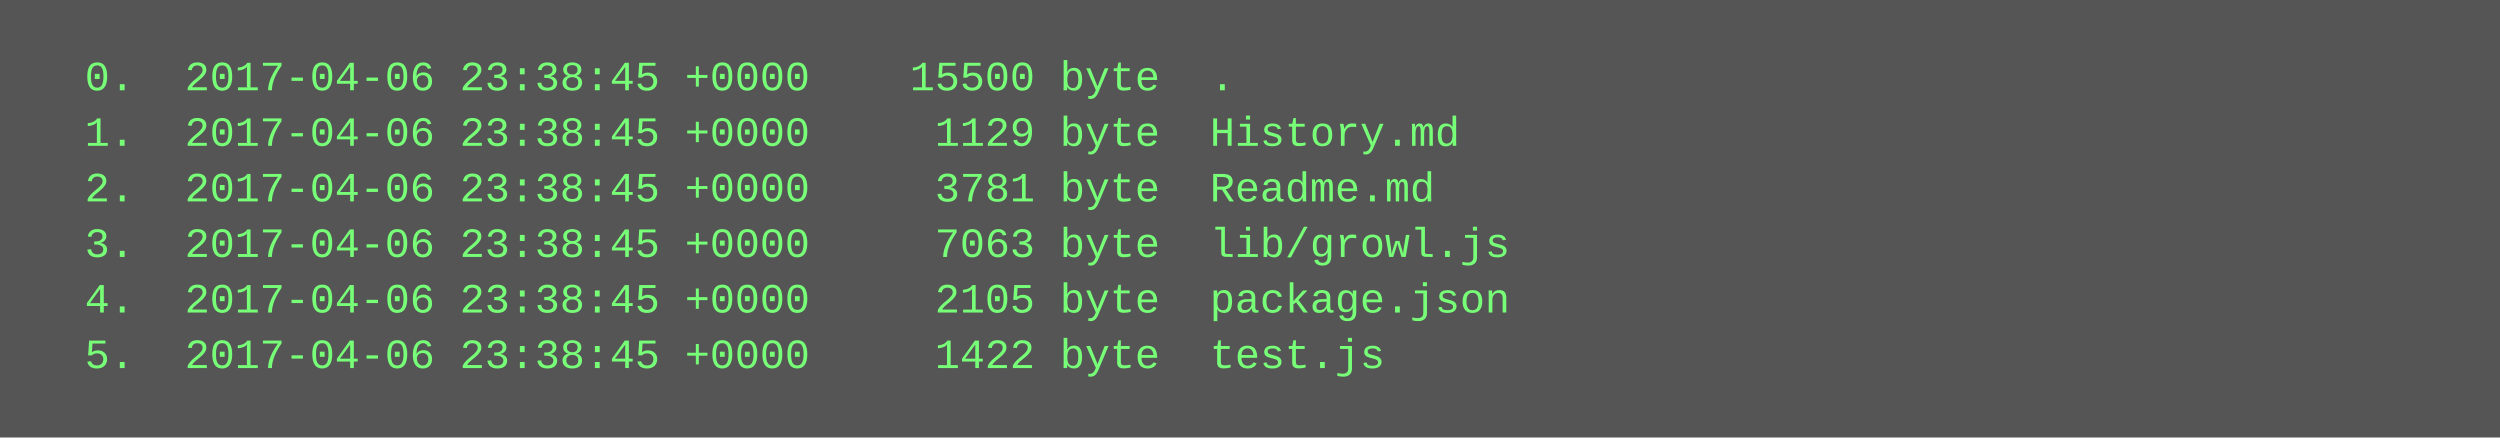
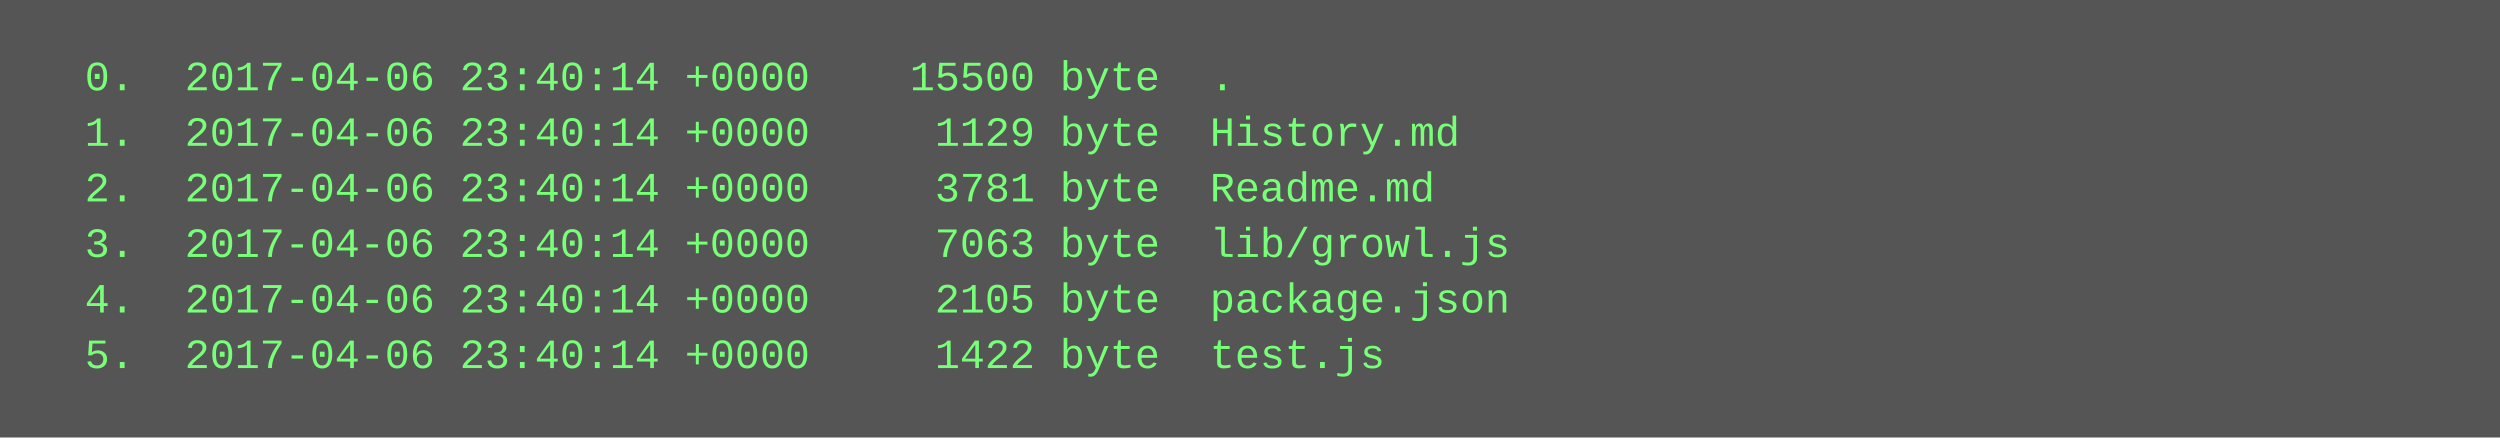
<svg xmlns="http://www.w3.org/2000/svg" height="126" width="720">
  <rect height="126" fill="#555" width="720" />
  <text fill="#7f7" font-family="Courier New" font-size="12" xml:space="preserve">
-     <tspan x="10" y="26">  0.  2017-04-06 23:38:45 +0000    15500 byte  .</tspan>
-     <tspan x="10" y="42">  1.  2017-04-06 23:38:45 +0000     1129 byte  History.md</tspan>
-     <tspan x="10" y="58">  2.  2017-04-06 23:38:45 +0000     3781 byte  Readme.md</tspan>
-     <tspan x="10" y="74">  3.  2017-04-06 23:38:45 +0000     7063 byte  lib/growl.js</tspan>
-     <tspan x="10" y="90">  4.  2017-04-06 23:38:45 +0000     2105 byte  package.json</tspan>
-     <tspan x="10" y="106">  5.  2017-04-06 23:38:45 +0000     1422 byte  test.js</tspan>
+     <tspan x="10" y="26">  0.  2017-04-06 23:40:14 +0000    15500 byte  .</tspan>
+     <tspan x="10" y="42">  1.  2017-04-06 23:40:14 +0000     1129 byte  History.md</tspan>
+     <tspan x="10" y="58">  2.  2017-04-06 23:40:14 +0000     3781 byte  Readme.md</tspan>
+     <tspan x="10" y="74">  3.  2017-04-06 23:40:14 +0000     7063 byte  lib/growl.js</tspan>
+     <tspan x="10" y="90">  4.  2017-04-06 23:40:14 +0000     2105 byte  package.json</tspan>
+     <tspan x="10" y="106">  5.  2017-04-06 23:40:14 +0000     1422 byte  test.js</tspan>
  </text>
</svg>
